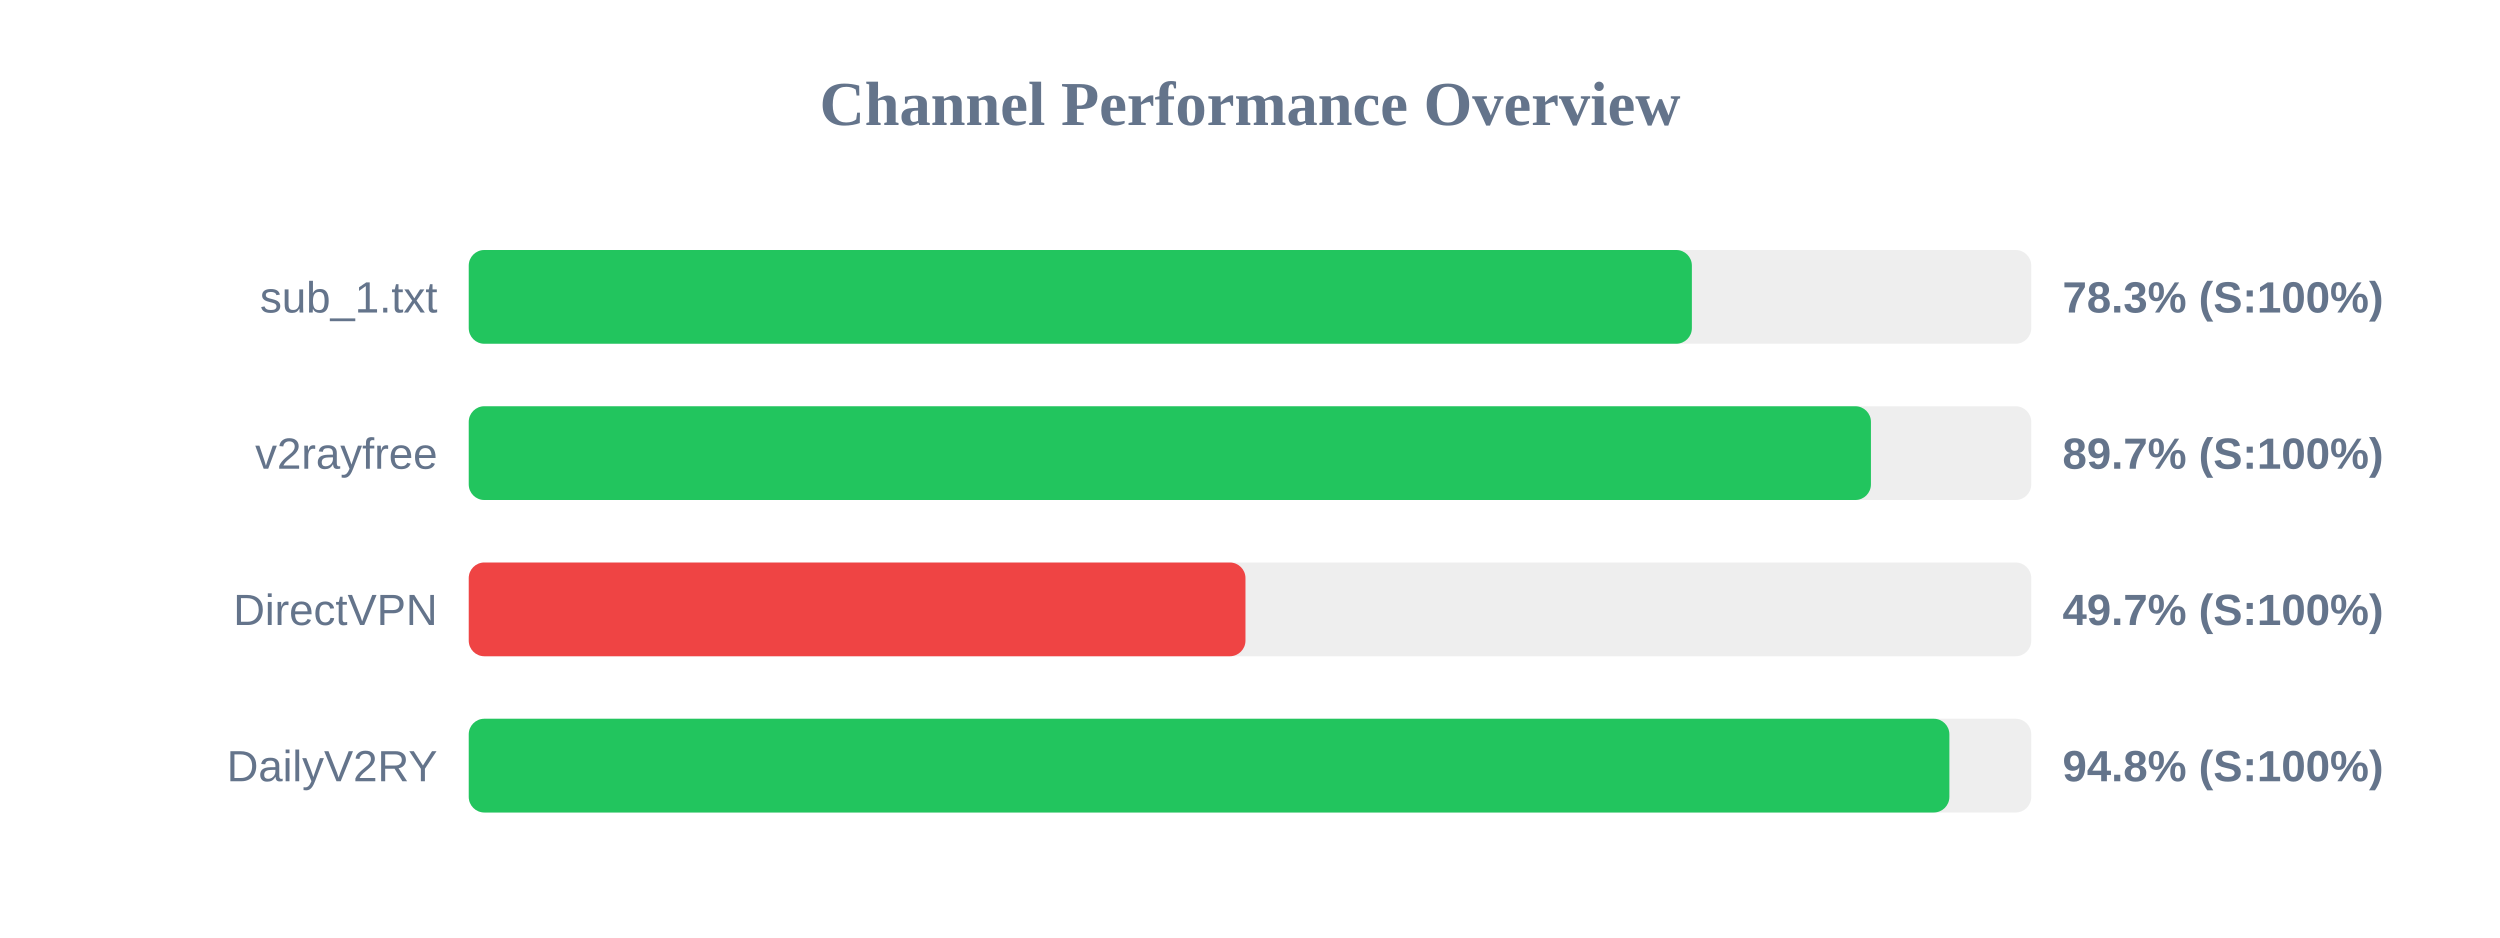
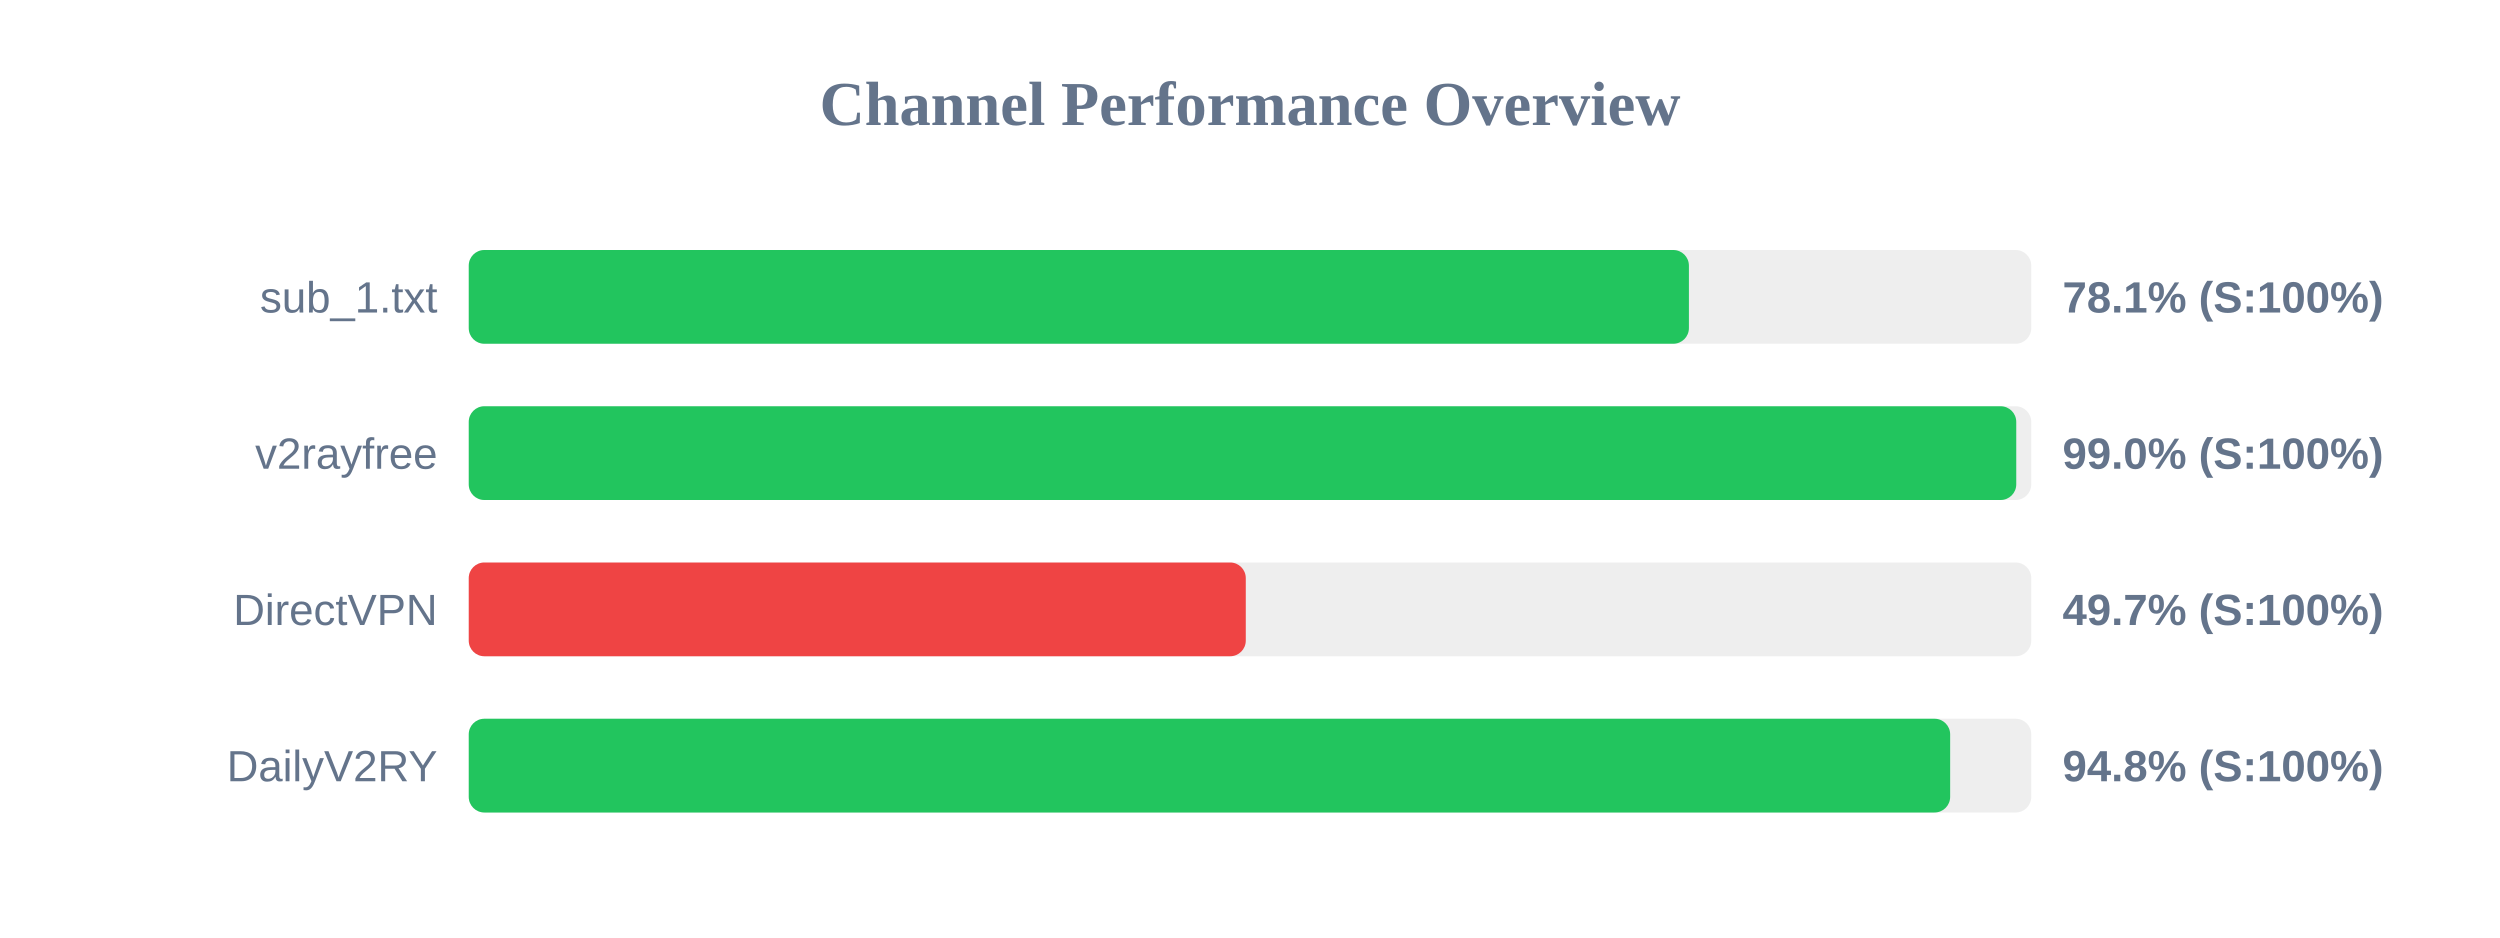
<svg xmlns="http://www.w3.org/2000/svg" width="800" height="300" version="1.1">
  <style>
        .row { font: 14px Arial; fill: #64748b; }
        .score { font: bold 14px Arial; fill: #64748b; }
    </style>
  <text x="400" y="40" text-anchor="middle" font-size="20px" font-weight="bold" fill="#64748b">Channel Performance Overview</text>
  <rect x="150" y="80" width="500" height="30" fill="#eee" rx="5" />
-   <rect x="150" y="80" width="391.4" height="30" fill="#22c55e" rx="5" />
+   <rect x="150" y="80" width="390.45" height="30" fill="#22c55e" rx="5" />
  <text x="140" y="100" text-anchor="end" class="row">sub_1.txt</text>
-   <text x="660" y="100" text-anchor="start" class="score">78.3% (S:100%)</text>
+   <text x="660" y="100" text-anchor="start" class="score">78.1% (S:100%)</text>
  <rect x="150" y="130" width="500" height="30" fill="#eee" rx="5" />
-   <rect x="150" y="130" width="448.7" height="30" fill="#22c55e" rx="5" />
+   <rect x="150" y="130" width="495.2" height="30" fill="#22c55e" rx="5" />
  <text x="140" y="150" text-anchor="end" class="row">v2rayfree</text>
-   <text x="660" y="150" text-anchor="start" class="score">89.7% (S:100%)</text>
+   <text x="660" y="150" text-anchor="start" class="score">99.0% (S:100%)</text>
  <rect x="150" y="180" width="500" height="30" fill="#eee" rx="5" />
-   <rect x="150" y="180" width="248.55" height="30" fill="#ef4444" rx="5" />
+   <rect x="150" y="180" width="248.65" height="30" fill="#ef4444" rx="5" />
  <text x="140" y="200" text-anchor="end" class="row">DirectVPN</text>
  <text x="660" y="200" text-anchor="start" class="score">49.7% (S:100%)</text>
  <rect x="150" y="230" width="500" height="30" fill="#eee" rx="5" />
-   <rect x="150" y="230" width="473.8" height="30" fill="#22c55e" rx="5" />
+   <rect x="150" y="230" width="474.05" height="30" fill="#22c55e" rx="5" />
  <text x="140" y="250" text-anchor="end" class="row">DailyV2RY</text>
  <text x="660" y="250" text-anchor="start" class="score">94.8% (S:100%)</text>
</svg>
